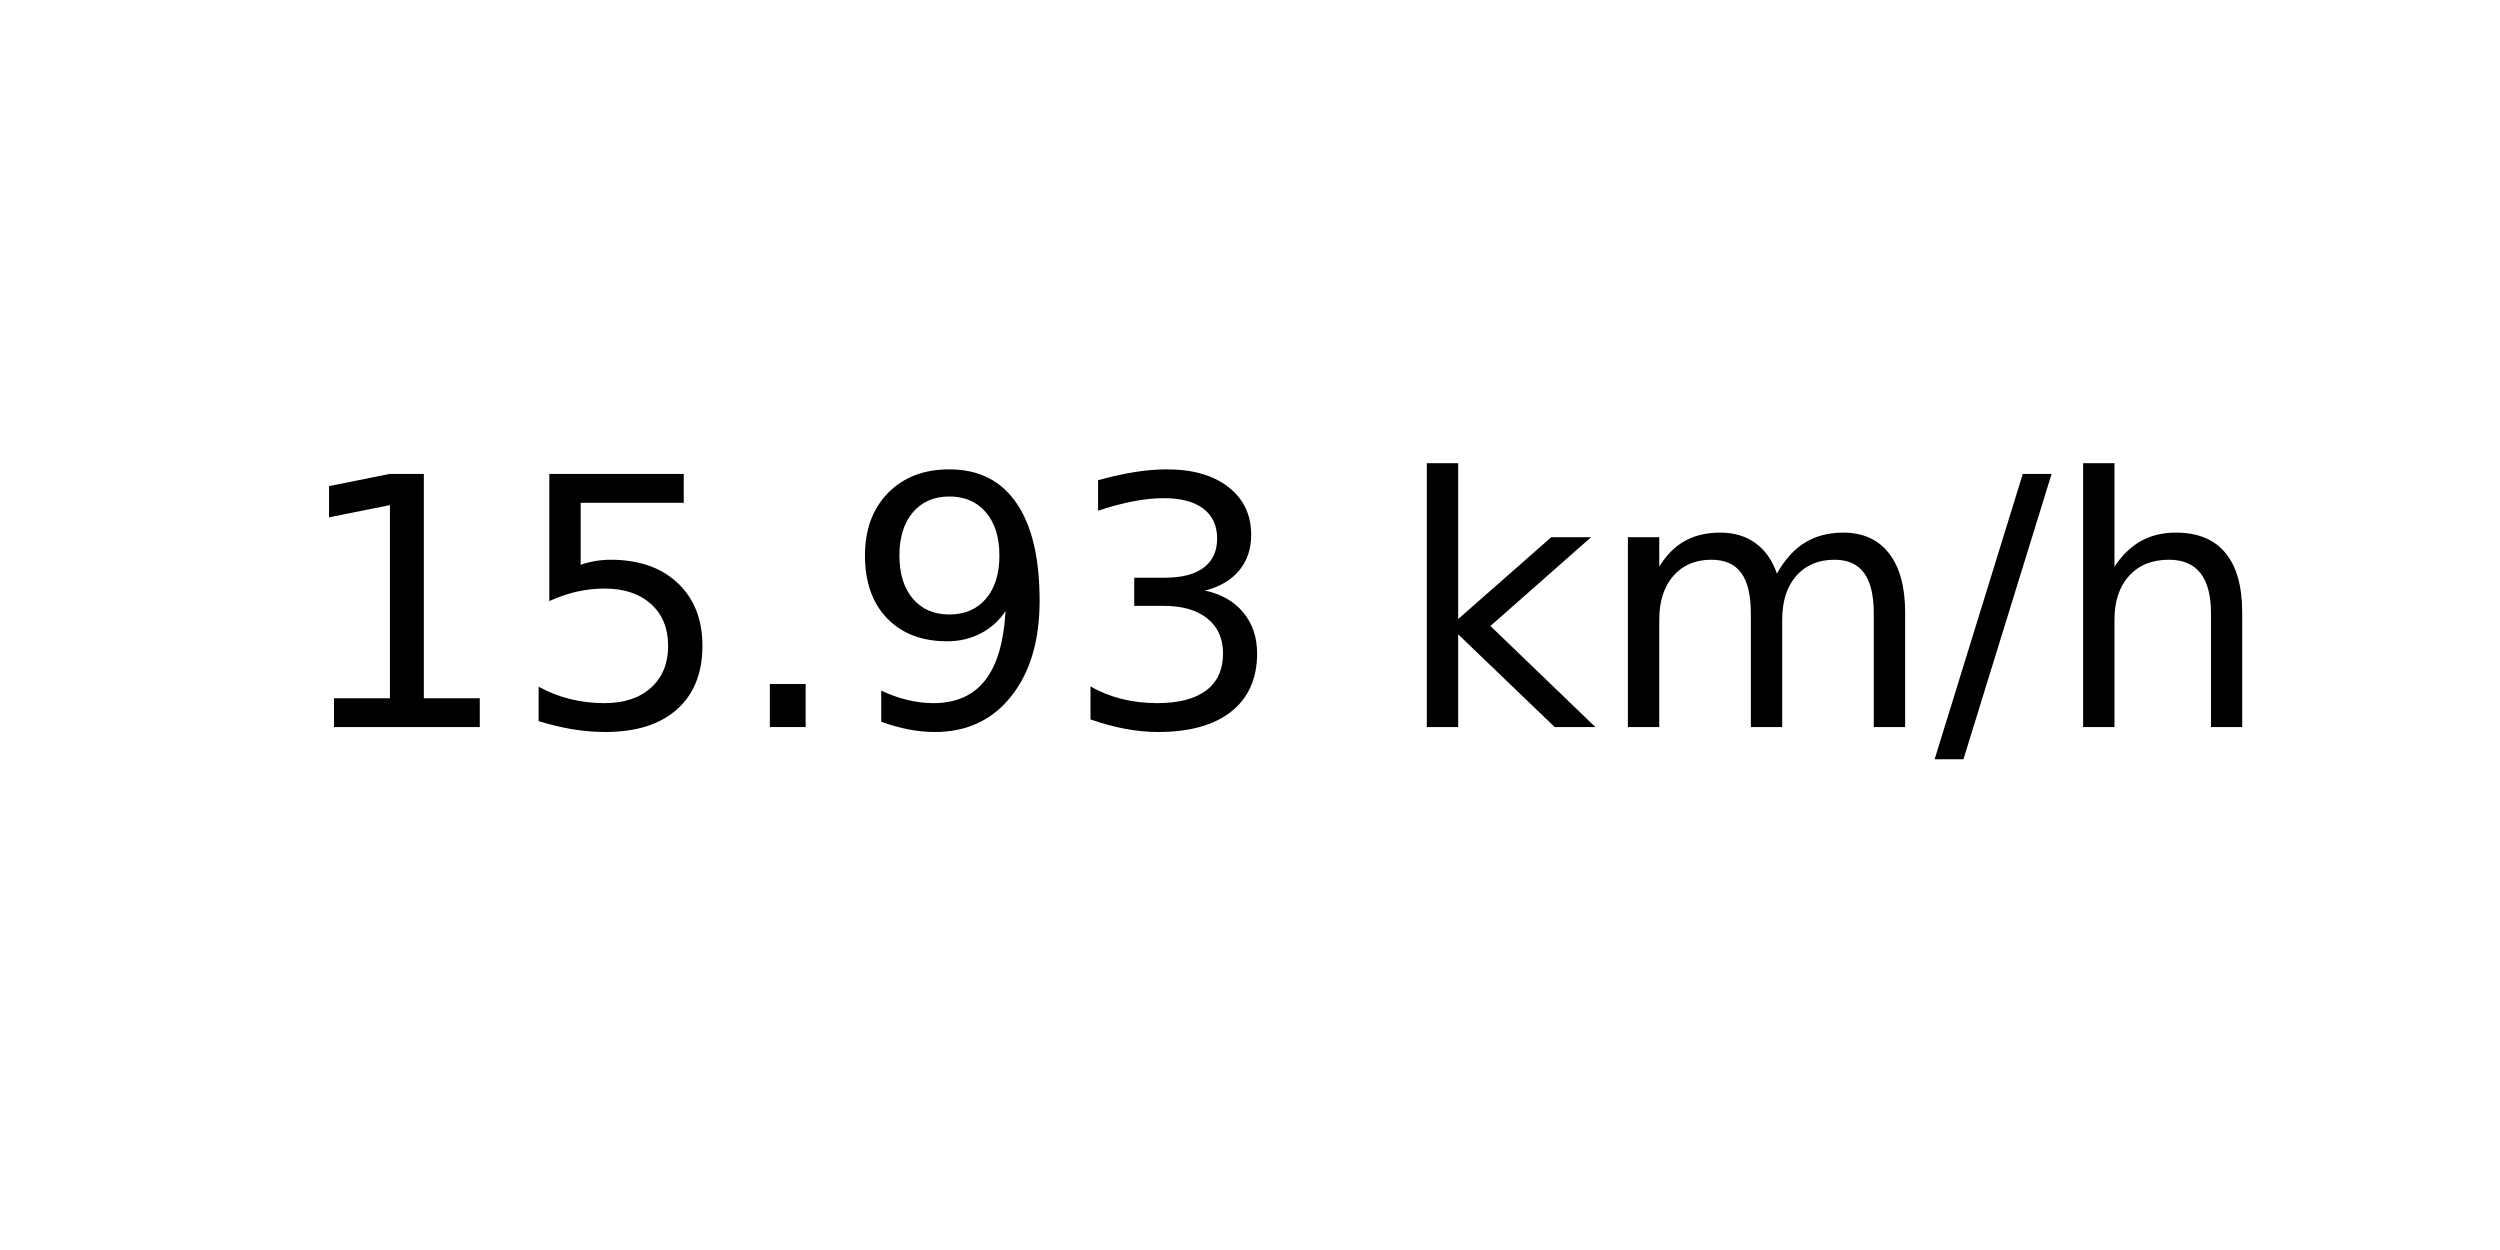
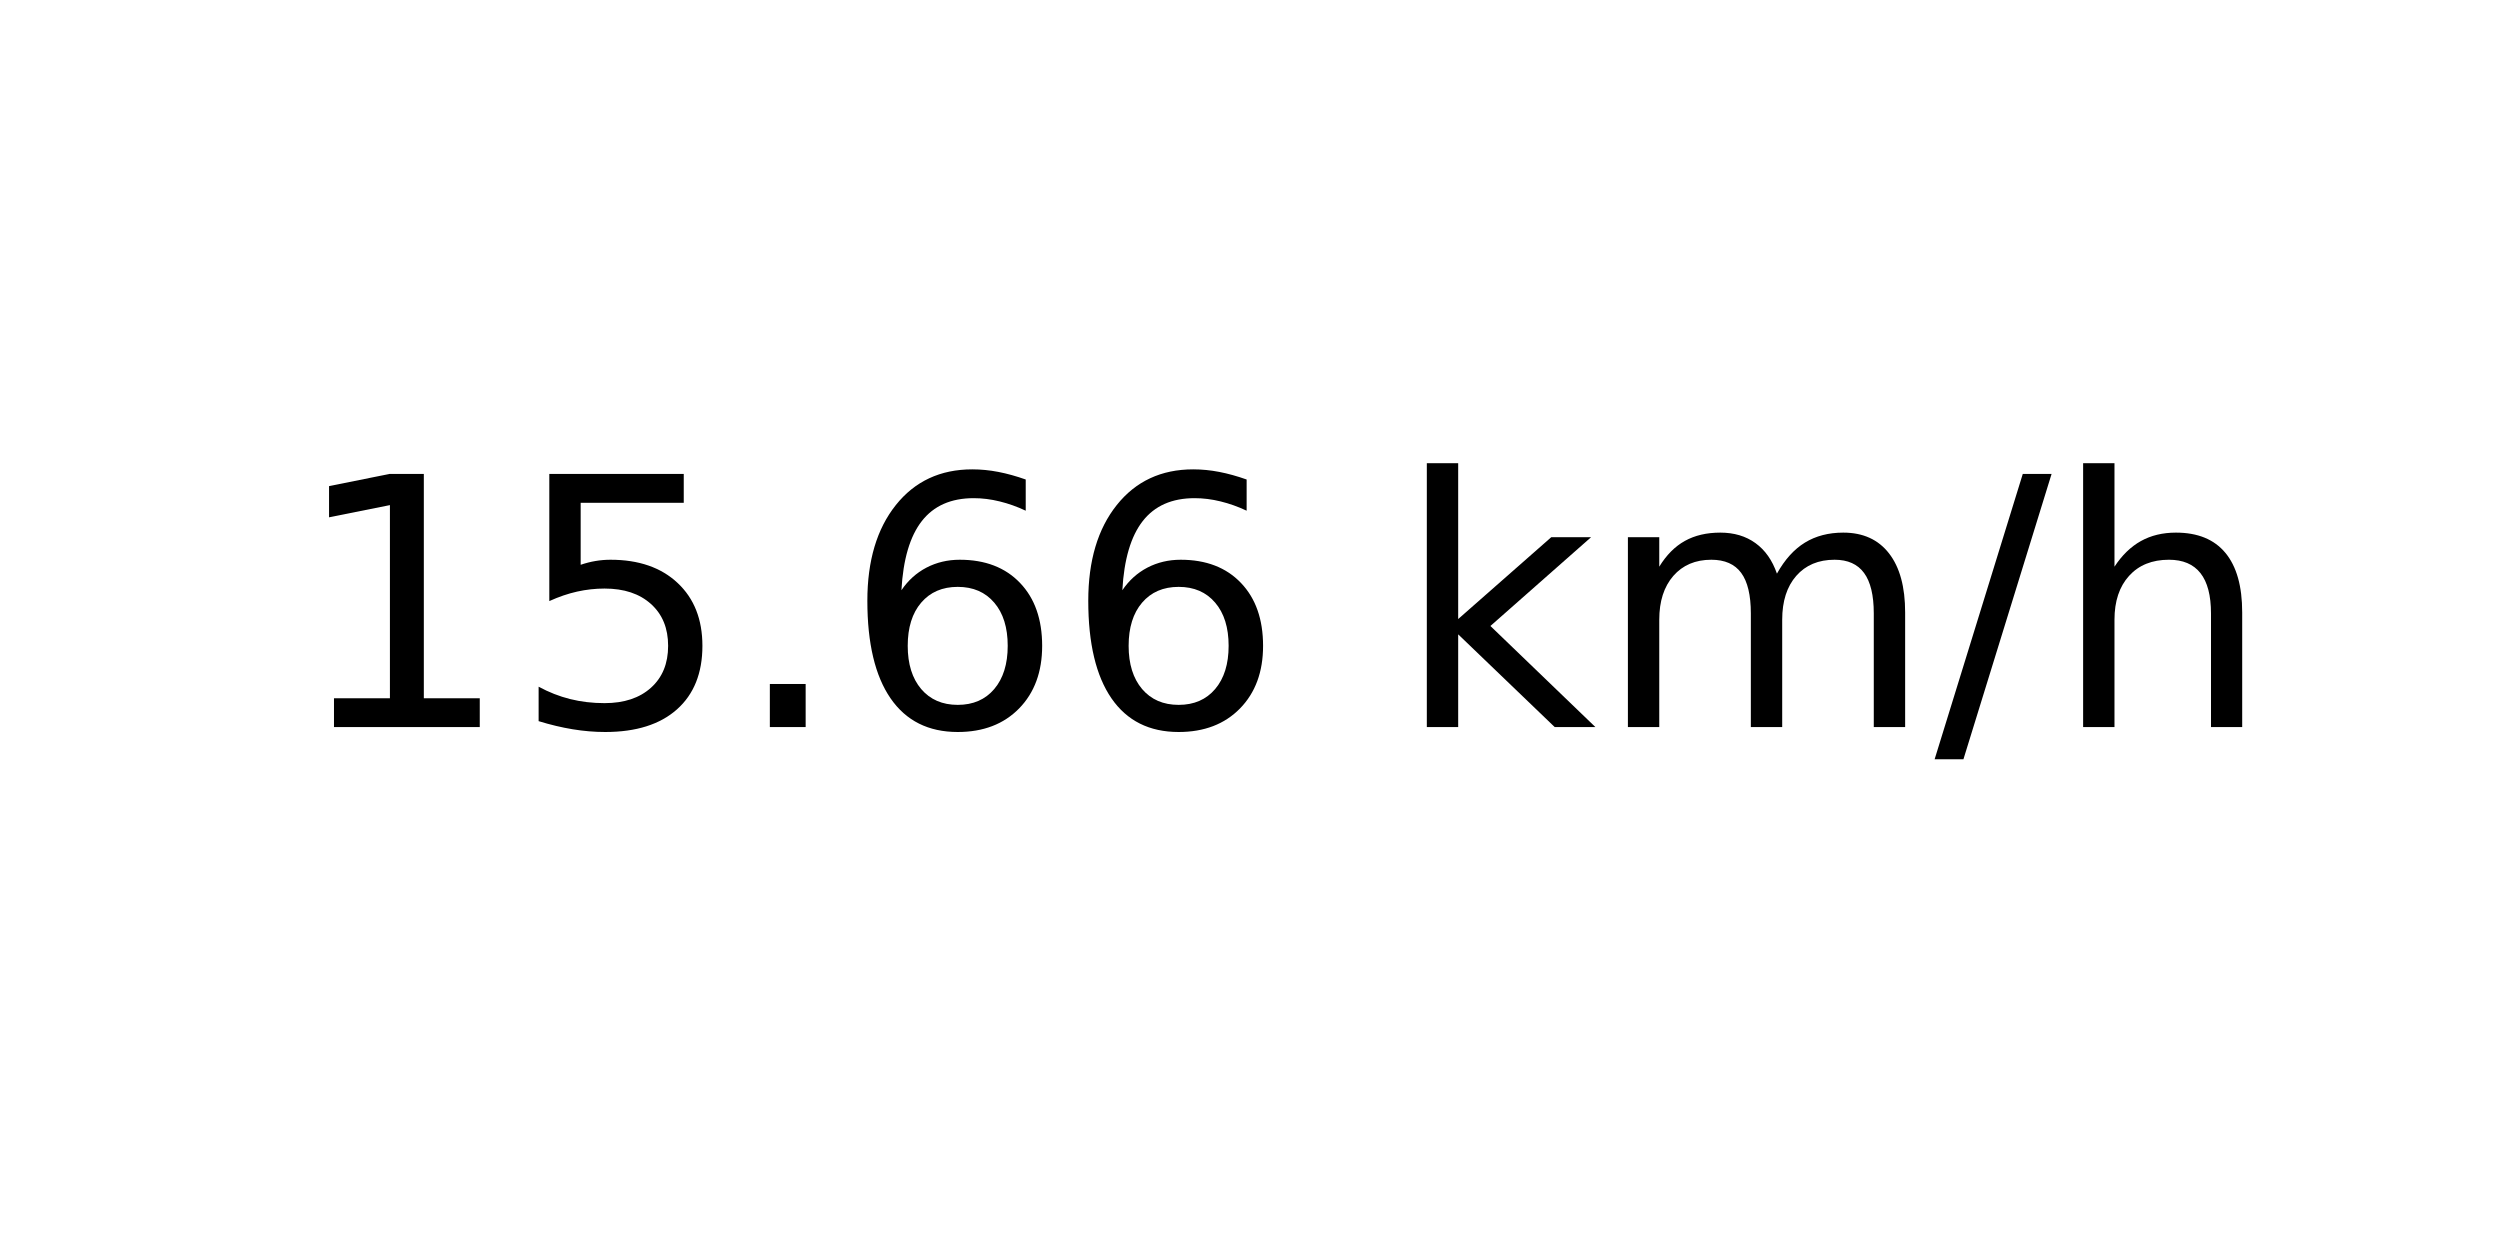
<svg xmlns="http://www.w3.org/2000/svg" xmlns:xlink="http://www.w3.org/1999/xlink" width="72pt" height="36pt" viewBox="0 0 72 36" version="1.1">
  <defs>
    <style type="text/css">*{stroke-linejoin: round; stroke-linecap: butt}</style>
  </defs>
  <g id="figure_1">
    <g id="axes_1">
      <g id="text_1">
        <g transform="translate(8.378125 20.93937) scale(0.1 -0.1)">
          <defs>
            <path id="DejaVuSans-31" d="M 794 531  L 1825 531  L 1825 4091  L 703 3866  L 703 4441  L 1819 4666  L 2450 4666  L 2450 531  L 3481 531  L 3481 0  L 794 0  L 794 531  z " transform="scale(0.015625)" />
            <path id="DejaVuSans-35" d="M 691 4666  L 3169 4666  L 3169 4134  L 1269 4134  L 1269 2991  Q 1406 3038 1543 3061  Q 1681 3084 1819 3084  Q 2600 3084 3056 2656  Q 3513 2228 3513 1497  Q 3513 744 3044 326  Q 2575 -91 1722 -91  Q 1428 -91 1123 -41  Q 819 9 494 109  L 494 744  Q 775 591 1075 516  Q 1375 441 1709 441  Q 2250 441 2565 725  Q 2881 1009 2881 1497  Q 2881 1984 2565 2268  Q 2250 2553 1709 2553  Q 1456 2553 1204 2497  Q 953 2441 691 2322  L 691 4666  z " transform="scale(0.015625)" />
            <path id="DejaVuSans-2e" d="M 684 794  L 1344 794  L 1344 0  L 684 0  L 684 794  z " transform="scale(0.015625)" />
-             <path id="DejaVuSans-39" d="M 703 97  L 703 672  Q 941 559 1184 500  Q 1428 441 1663 441  Q 2288 441 2617 861  Q 2947 1281 2994 2138  Q 2813 1869 2534 1725  Q 2256 1581 1919 1581  Q 1219 1581 811 2004  Q 403 2428 403 3163  Q 403 3881 828 4315  Q 1253 4750 1959 4750  Q 2769 4750 3195 4129  Q 3622 3509 3622 2328  Q 3622 1225 3098 567  Q 2575 -91 1691 -91  Q 1453 -91 1209 -44  Q 966 3 703 97  z M 1959 2075  Q 2384 2075 2632 2365  Q 2881 2656 2881 3163  Q 2881 3666 2632 3958  Q 2384 4250 1959 4250  Q 1534 4250 1286 3958  Q 1038 3666 1038 3163  Q 1038 2656 1286 2365  Q 1534 2075 1959 2075  z " transform="scale(0.015625)" />
-             <path id="DejaVuSans-33" d="M 2597 2516  Q 3050 2419 3304 2112  Q 3559 1806 3559 1356  Q 3559 666 3084 287  Q 2609 -91 1734 -91  Q 1441 -91 1130 -33  Q 819 25 488 141  L 488 750  Q 750 597 1062 519  Q 1375 441 1716 441  Q 2309 441 2620 675  Q 2931 909 2931 1356  Q 2931 1769 2642 2001  Q 2353 2234 1838 2234  L 1294 2234  L 1294 2753  L 1863 2753  Q 2328 2753 2575 2939  Q 2822 3125 2822 3475  Q 2822 3834 2567 4026  Q 2313 4219 1838 4219  Q 1578 4219 1281 4162  Q 984 4106 628 3988  L 628 4550  Q 988 4650 1302 4700  Q 1616 4750 1894 4750  Q 2613 4750 3031 4423  Q 3450 4097 3450 3541  Q 3450 3153 3228 2886  Q 3006 2619 2597 2516  z " transform="scale(0.015625)" />
+             <path id="DejaVuSans-36" d="M 2113 2584  Q 1688 2584 1439 2293  Q 1191 2003 1191 1497  Q 1191 994 1439 701  Q 1688 409 2113 409  Q 2538 409 2786 701  Q 3034 994 3034 1497  Q 3034 2003 2786 2293  Q 2538 2584 2113 2584  z M 3366 4563  L 3366 3988  Q 3128 4100 2886 4159  Q 2644 4219 2406 4219  Q 1781 4219 1451 3797  Q 1122 3375 1075 2522  Q 1259 2794 1537 2939  Q 1816 3084 2150 3084  Q 2853 3084 3261 2657  Q 3669 2231 3669 1497  Q 3669 778 3244 343  Q 2819 -91 2113 -91  Q 1303 -91 875 529  Q 447 1150 447 2328  Q 447 3434 972 4092  Q 1497 4750 2381 4750  Q 2619 4750 2861 4703  Q 3103 4656 3366 4563  z " transform="scale(0.015625)" />
            <path id="DejaVuSans-20" transform="scale(0.015625)" />
            <path id="DejaVuSans-6b" d="M 581 4863  L 1159 4863  L 1159 1991  L 2875 3500  L 3609 3500  L 1753 1863  L 3688 0  L 2938 0  L 1159 1709  L 1159 0  L 581 0  L 581 4863  z " transform="scale(0.015625)" />
            <path id="DejaVuSans-6d" d="M 3328 2828  Q 3544 3216 3844 3400  Q 4144 3584 4550 3584  Q 5097 3584 5394 3201  Q 5691 2819 5691 2113  L 5691 0  L 5113 0  L 5113 2094  Q 5113 2597 4934 2840  Q 4756 3084 4391 3084  Q 3944 3084 3684 2787  Q 3425 2491 3425 1978  L 3425 0  L 2847 0  L 2847 2094  Q 2847 2600 2669 2842  Q 2491 3084 2119 3084  Q 1678 3084 1418 2786  Q 1159 2488 1159 1978  L 1159 0  L 581 0  L 581 3500  L 1159 3500  L 1159 2956  Q 1356 3278 1631 3431  Q 1906 3584 2284 3584  Q 2666 3584 2933 3390  Q 3200 3197 3328 2828  z " transform="scale(0.015625)" />
            <path id="DejaVuSans-2f" d="M 1625 4666  L 2156 4666  L 531 -594  L 0 -594  L 1625 4666  z " transform="scale(0.015625)" />
            <path id="DejaVuSans-68" d="M 3513 2113  L 3513 0  L 2938 0  L 2938 2094  Q 2938 2591 2744 2837  Q 2550 3084 2163 3084  Q 1697 3084 1428 2787  Q 1159 2491 1159 1978  L 1159 0  L 581 0  L 581 4863  L 1159 4863  L 1159 2956  Q 1366 3272 1645 3428  Q 1925 3584 2291 3584  Q 2894 3584 3203 3211  Q 3513 2838 3513 2113  z " transform="scale(0.015625)" />
          </defs>
          <use xlink:href="#DejaVuSans-31" />
          <use xlink:href="#DejaVuSans-35" x="63.623" />
          <use xlink:href="#DejaVuSans-2e" x="127.246" />
-           <use xlink:href="#DejaVuSans-39" x="159.033" />
-           <use xlink:href="#DejaVuSans-33" x="222.656" />
+           <use xlink:href="#DejaVuSans-36" x="159.033" />
+           <use xlink:href="#DejaVuSans-36" x="222.656" />
          <use xlink:href="#DejaVuSans-20" x="286.279" />
          <use xlink:href="#DejaVuSans-6b" x="318.066" />
          <use xlink:href="#DejaVuSans-6d" x="375.977" />
          <use xlink:href="#DejaVuSans-2f" x="473.389" />
          <use xlink:href="#DejaVuSans-68" x="507.08" />
        </g>
      </g>
    </g>
  </g>
</svg>
